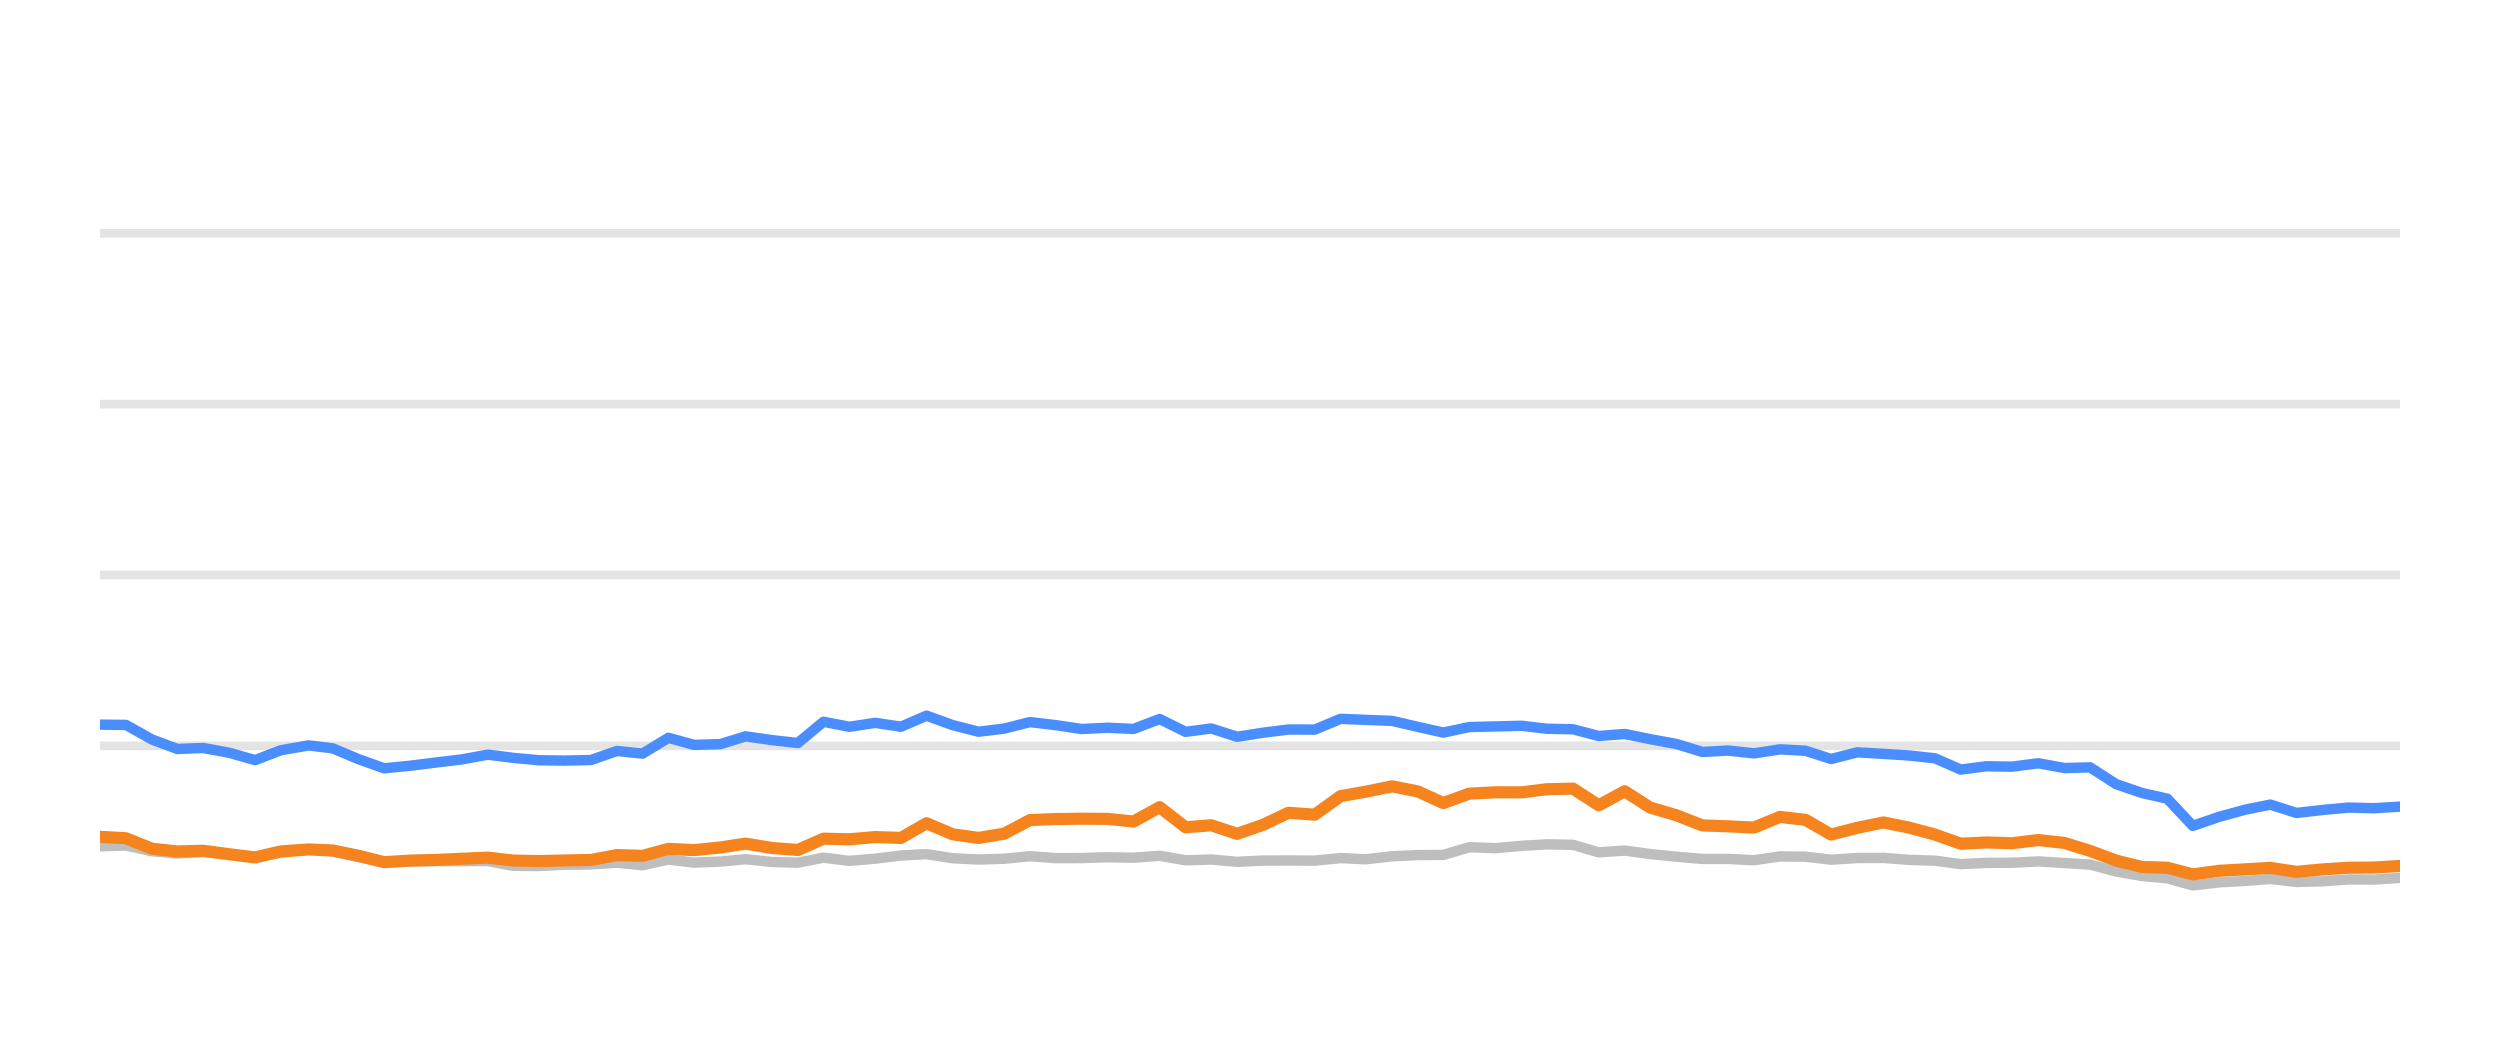
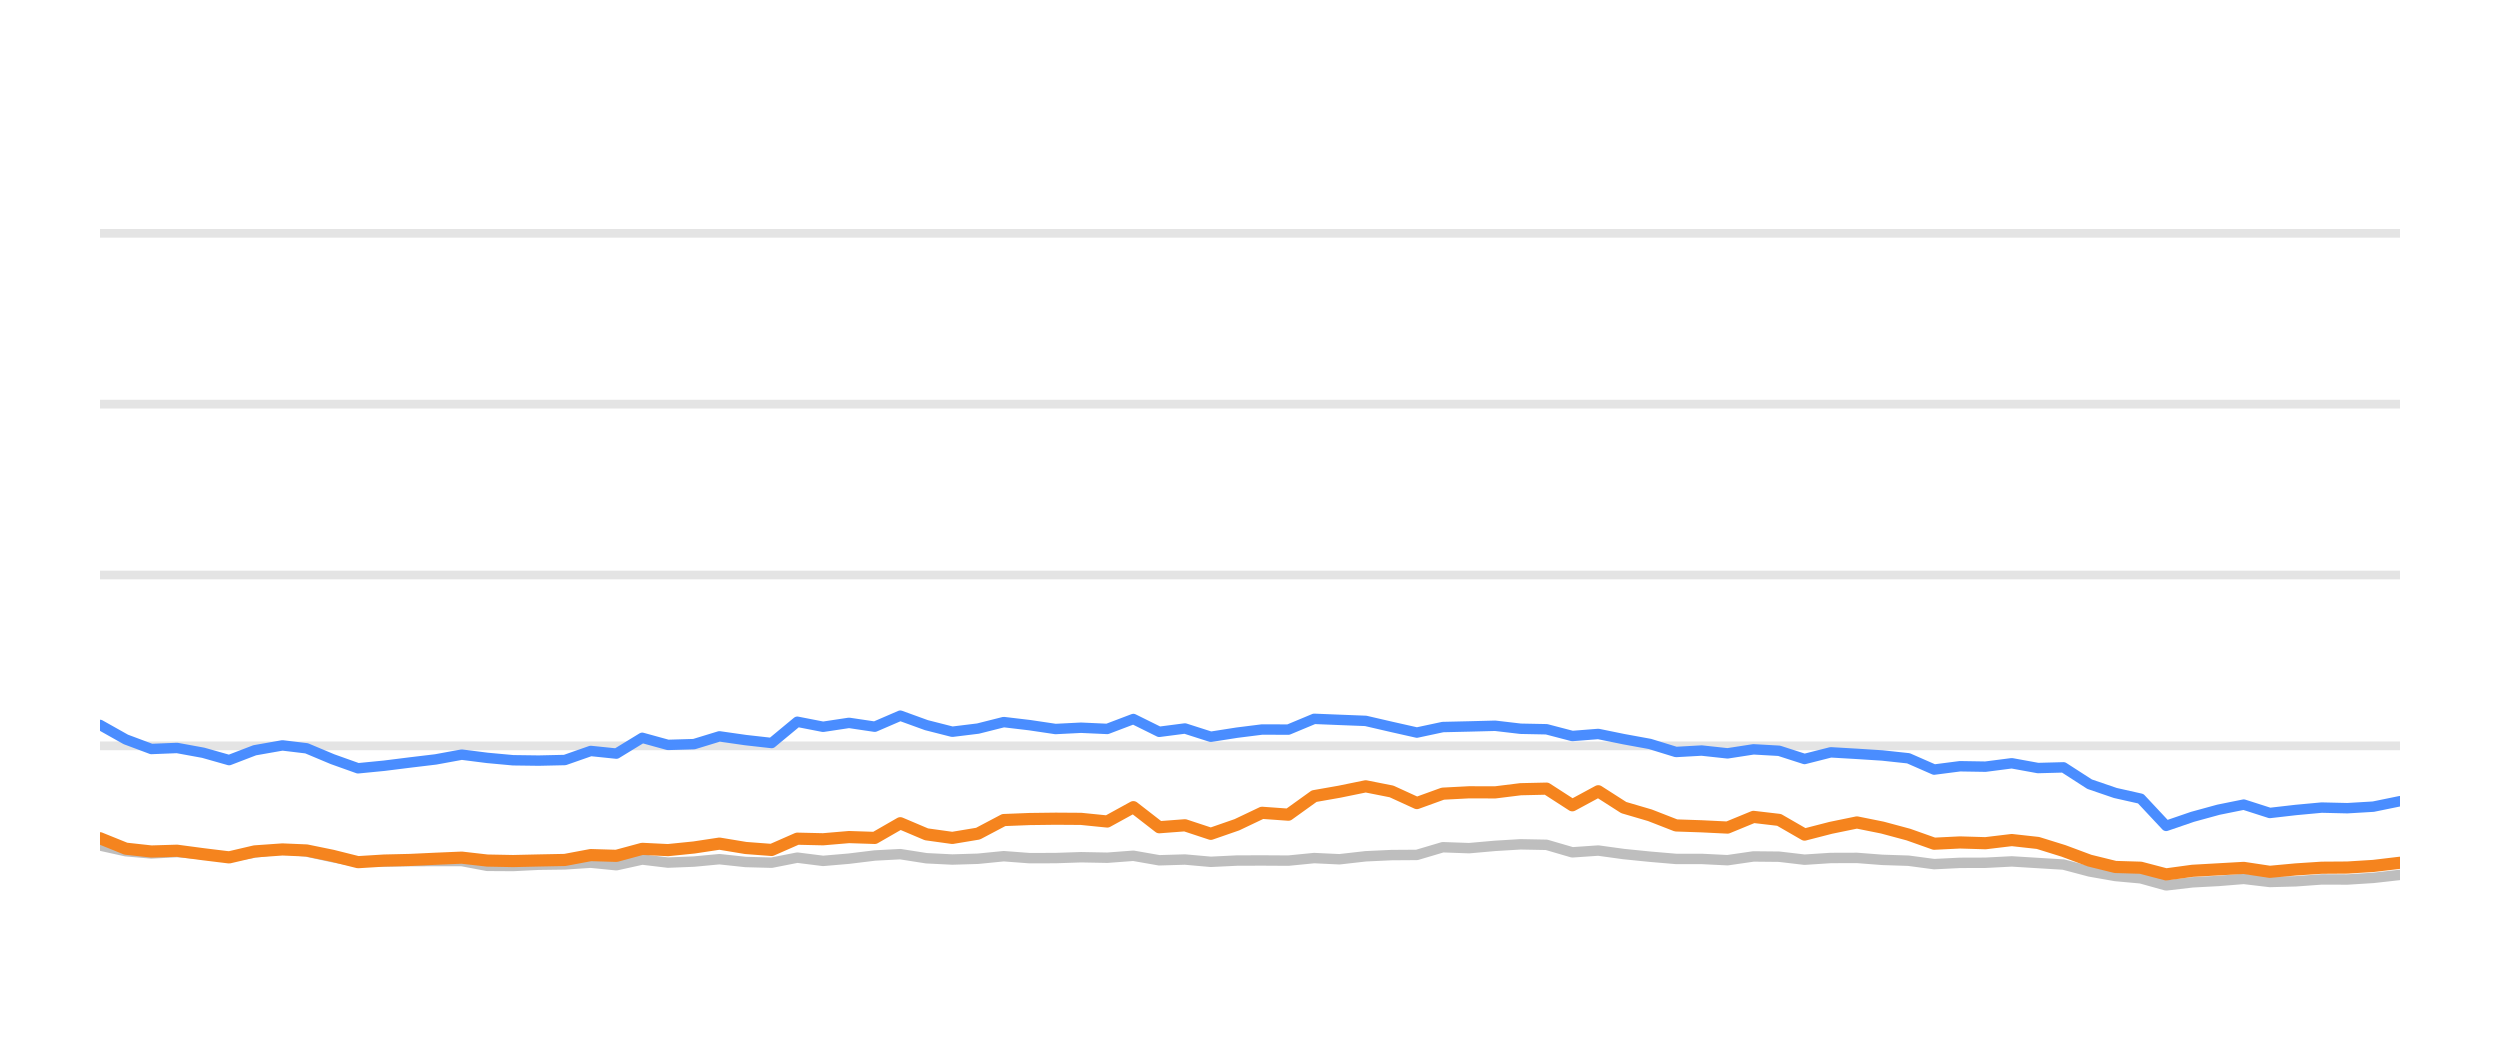
<svg xmlns="http://www.w3.org/2000/svg" width="144pt" height="60pt" viewBox="0 0 144 60" version="1.1">
  <defs>
    <style type="text/css">*{stroke-linejoin: round; stroke-linecap: butt}</style>
  </defs>
  <g id="figure_1">
    <g id="patch_1">
      <path d="M 0 60  L 144 60  L 144 0  L 0 0  L 0 60  z " style="fill: none; opacity: 0" />
    </g>
    <g id="axes_1">
      <g id="patch_2">
        <path d="M 5.76 52.8  L 138.24 52.8  L 138.24 3.6  L 5.76 3.6  L 5.76 52.8  z " style="fill: none" />
      </g>
      <g id="matplotlib.axis_1" />
      <g id="matplotlib.axis_2" />
      <g id="line2d_1">
-         <path d="M 5.76 42.96  L 138.24 42.96  " clip-path="url(#pc811c80c4d)" style="fill: none; stroke: #b2b2b2; stroke-opacity: 0.35; stroke-width: 0.5; stroke-linecap: square" />
+         <path d="M 5.76 42.96  L 138.24 42.96  " clip-path="url(#p2456091a6c)" style="fill: none; stroke: #b2b2b2; stroke-opacity: 0.35; stroke-width: 0.5; stroke-linecap: square" />
      </g>
      <g id="line2d_2">
-         <path d="M 5.76 33.12  L 138.24 33.12  " clip-path="url(#pc811c80c4d)" style="fill: none; stroke: #b2b2b2; stroke-opacity: 0.35; stroke-width: 0.5; stroke-linecap: square" />
+         <path d="M 5.76 33.12  L 138.24 33.12  " clip-path="url(#p2456091a6c)" style="fill: none; stroke: #b2b2b2; stroke-opacity: 0.35; stroke-width: 0.5; stroke-linecap: square" />
      </g>
      <g id="line2d_3">
-         <path d="M 5.76 23.28  L 138.24 23.28  " clip-path="url(#pc811c80c4d)" style="fill: none; stroke: #b2b2b2; stroke-opacity: 0.35; stroke-width: 0.5; stroke-linecap: square" />
+         <path d="M 5.76 23.28  L 138.24 23.28  " clip-path="url(#p2456091a6c)" style="fill: none; stroke: #b2b2b2; stroke-opacity: 0.35; stroke-width: 0.5; stroke-linecap: square" />
      </g>
      <g id="line2d_4">
-         <path d="M 5.76 13.44  L 138.24 13.44  " clip-path="url(#pc811c80c4d)" style="fill: none; stroke: #b2b2b2; stroke-opacity: 0.35; stroke-width: 0.5; stroke-linecap: square" />
+         <path d="M 5.76 13.44  L 138.24 13.44  " clip-path="url(#p2456091a6c)" style="fill: none; stroke: #b2b2b2; stroke-opacity: 0.35; stroke-width: 0.5; stroke-linecap: square" />
      </g>
      <g id="line2d_5">
-         <path d="M 5.76 48.746  L 7.259 48.702  L 8.746 49.031  L 10.219 49.159  L 11.697 49.08  L 13.207 49.213  L 14.697 49.366  L 16.171 49.11  L 17.769 48.908  L 19.163 49.051  L 20.652 49.371  L 22.125 49.646  L 23.633 49.627  L 25.124 49.602  L 26.602 49.597  L 28.102 49.597  L 29.569 49.873  L 31.058 49.882  L 32.533 49.809  L 34.042 49.789  L 35.533 49.691  L 37.011 49.838  L 38.5 49.509  L 39.982 49.686  L 41.483 49.627  L 42.947 49.489  L 44.461 49.651  L 45.956 49.691  L 47.434 49.4  L 48.92 49.587  L 50.413 49.459  L 51.898 49.277  L 53.368 49.199  L 54.875 49.435  L 56.366 49.509  L 57.847 49.464  L 59.329 49.317  L 60.822 49.43  L 62.313 49.425  L 63.783 49.376  L 65.293 49.405  L 66.796 49.292  L 68.287 49.553  L 69.77 49.509  L 71.259 49.641  L 72.763 49.568  L 74.212 49.563  L 75.729 49.572  L 77.216 49.425  L 78.67 49.494  L 80.184 49.322  L 81.671 49.253  L 83.134 49.243  L 84.626 48.8  L 86.144 48.854  L 87.642 48.721  L 89.109 48.633  L 90.603 48.662  L 92.089 49.095  L 93.583 48.992  L 95.051 49.194  L 96.561 49.346  L 98.062 49.474  L 99.539 49.474  L 101.031 49.548  L 102.527 49.331  L 104.003 49.346  L 105.47 49.518  L 106.98 49.42  L 108.487 49.415  L 109.952 49.528  L 111.454 49.577  L 112.936 49.774  L 114.425 49.7  L 115.89 49.695  L 117.408 49.617  L 118.917 49.71  L 120.39 49.799  L 121.894 50.197  L 123.376 50.458  L 124.838 50.591  L 126.303 50.999  L 127.822 50.822  L 129.315 50.743  L 130.774 50.625  L 132.277 50.802  L 133.773 50.763  L 135.266 50.655  L 136.742 50.66  L 138.24 50.566  " clip-path="url(#pc811c80c4d)" style="fill: none; stroke: #bebebe; stroke-width: 0.6; stroke-linecap: round" />
+         <path d="M 5.76 48.702  L 7.247 49.031  L 8.719 49.159  L 10.197 49.08  L 11.706 49.213  L 13.197 49.366  L 14.67 49.11  L 16.267 48.908  L 17.661 49.051  L 19.15 49.371  L 20.622 49.646  L 22.129 49.627  L 23.62 49.602  L 25.098 49.597  L 26.597 49.597  L 28.064 49.873  L 29.553 49.882  L 31.027 49.809  L 32.536 49.789  L 34.026 49.691  L 35.504 49.838  L 36.993 49.509  L 38.474 49.686  L 39.975 49.627  L 41.439 49.489  L 42.952 49.651  L 44.446 49.691  L 45.924 49.4  L 47.409 49.587  L 48.903 49.459  L 50.386 49.277  L 51.857 49.199  L 53.363 49.435  L 54.853 49.509  L 56.334 49.464  L 57.816 49.317  L 59.308 49.43  L 60.799 49.425  L 62.268 49.376  L 63.778 49.405  L 65.281 49.292  L 66.771 49.553  L 68.253 49.509  L 69.743 49.641  L 71.246 49.568  L 72.694 49.563  L 74.211 49.572  L 75.697 49.425  L 77.151 49.494  L 78.664 49.322  L 80.152 49.253  L 81.613 49.243  L 83.106 48.8  L 84.622 48.854  L 86.121 48.721  L 87.587 48.633  L 89.081 48.662  L 90.566 49.095  L 92.06 48.992  L 93.528 49.194  L 95.037 49.346  L 96.538 49.474  L 98.014 49.474  L 99.506 49.548  L 101.001 49.331  L 102.476 49.346  L 103.943 49.518  L 105.453 49.42  L 106.959 49.415  L 108.424 49.528  L 109.926 49.577  L 111.408 49.774  L 112.895 49.7  L 114.361 49.695  L 115.878 49.617  L 117.387 49.71  L 118.859 49.799  L 120.362 50.197  L 121.844 50.458  L 123.306 50.591  L 124.77 50.999  L 126.289 50.822  L 127.782 50.743  L 129.24 50.625  L 130.742 50.802  L 132.238 50.763  L 133.73 50.655  L 135.206 50.66  L 136.704 50.566  L 138.24 50.394  " clip-path="url(#p2456091a6c)" style="fill: none; stroke: #bebebe; stroke-width: 0.6; stroke-linecap: round" />
      </g>
      <g id="line2d_6">
-         <path d="M 5.76 41.74  L 7.259 41.755  L 8.746 42.591  L 10.219 43.142  L 11.697 43.083  L 13.207 43.359  L 14.697 43.782  L 16.171 43.216  L 17.769 42.935  L 19.163 43.103  L 20.652 43.728  L 22.125 44.254  L 23.633 44.106  L 25.124 43.919  L 26.602 43.742  L 28.102 43.467  L 29.569 43.654  L 31.058 43.791  L 32.533 43.811  L 34.042 43.777  L 35.533 43.255  L 37.011 43.408  L 38.5 42.498  L 39.982 42.906  L 41.483 42.862  L 42.947 42.414  L 44.461 42.63  L 45.956 42.798  L 47.434 41.573  L 48.92 41.863  L 50.413 41.637  L 51.898 41.858  L 53.368 41.223  L 54.875 41.769  L 56.366 42.148  L 57.847 41.966  L 59.329 41.592  L 60.822 41.769  L 62.313 41.991  L 63.783 41.917  L 65.293 41.986  L 66.796 41.415  L 68.287 42.153  L 69.77 41.961  L 71.259 42.438  L 72.763 42.202  L 74.212 42.02  L 75.729 42.025  L 77.216 41.405  L 78.67 41.464  L 80.184 41.523  L 81.671 41.868  L 83.134 42.197  L 84.626 41.878  L 86.144 41.843  L 87.642 41.804  L 89.109 41.976  L 90.603 42.006  L 92.089 42.394  L 93.583 42.276  L 95.051 42.576  L 96.561 42.852  L 98.062 43.314  L 99.539 43.231  L 101.031 43.393  L 102.527 43.162  L 104.003 43.245  L 105.47 43.718  L 106.98 43.334  L 108.487 43.422  L 109.952 43.516  L 111.454 43.678  L 112.936 44.328  L 114.425 44.136  L 115.89 44.16  L 117.408 43.964  L 118.917 44.239  L 120.39 44.2  L 121.894 45.169  L 123.376 45.676  L 124.838 46.005  L 126.303 47.57  L 127.822 47.049  L 129.315 46.64  L 130.774 46.345  L 132.277 46.827  L 133.773 46.655  L 135.266 46.517  L 136.742 46.552  L 138.24 46.463  " clip-path="url(#pc811c80c4d)" style="fill: none; stroke: #4a8dff; stroke-width: 0.6; stroke-linecap: round" />
+         <path d="M 5.76 41.755  L 7.247 42.591  L 8.719 43.142  L 10.197 43.083  L 11.706 43.359  L 13.197 43.782  L 14.67 43.216  L 16.267 42.935  L 17.661 43.103  L 19.15 43.728  L 20.622 44.254  L 22.129 44.106  L 23.62 43.919  L 25.098 43.742  L 26.597 43.467  L 28.064 43.654  L 29.553 43.791  L 31.027 43.811  L 32.536 43.777  L 34.026 43.255  L 35.504 43.408  L 36.993 42.498  L 38.474 42.906  L 39.975 42.862  L 41.439 42.414  L 42.952 42.63  L 44.446 42.798  L 45.924 41.573  L 47.409 41.863  L 48.903 41.637  L 50.386 41.858  L 51.857 41.223  L 53.363 41.769  L 54.853 42.148  L 56.334 41.966  L 57.816 41.592  L 59.308 41.769  L 60.799 41.991  L 62.268 41.917  L 63.778 41.986  L 65.281 41.415  L 66.771 42.153  L 68.253 41.961  L 69.743 42.438  L 71.246 42.202  L 72.694 42.02  L 74.211 42.025  L 75.697 41.405  L 77.151 41.464  L 78.664 41.523  L 80.152 41.868  L 81.613 42.197  L 83.106 41.878  L 84.622 41.843  L 86.121 41.804  L 87.587 41.976  L 89.081 42.006  L 90.566 42.394  L 92.06 42.276  L 93.528 42.576  L 95.037 42.852  L 96.538 43.314  L 98.014 43.231  L 99.506 43.393  L 101.001 43.162  L 102.476 43.245  L 103.943 43.718  L 105.453 43.334  L 106.959 43.422  L 108.424 43.516  L 109.926 43.678  L 111.408 44.328  L 112.895 44.136  L 114.361 44.16  L 115.878 43.964  L 117.387 44.239  L 118.859 44.2  L 120.362 45.169  L 121.844 45.676  L 123.306 46.005  L 124.77 47.57  L 126.289 47.049  L 127.782 46.64  L 129.24 46.345  L 130.742 46.827  L 132.238 46.655  L 133.73 46.517  L 135.206 46.552  L 136.704 46.463  L 138.24 46.148  " clip-path="url(#p2456091a6c)" style="fill: none; stroke: #4a8dff; stroke-width: 0.6; stroke-linecap: round" />
      </g>
      <g id="line2d_7">
-         <path d="M 5.76 48.2  L 7.259 48.283  L 8.746 48.884  L 10.219 49.046  L 11.697 49.002  L 13.207 49.203  L 14.697 49.386  L 16.171 49.041  L 17.769 48.928  L 19.163 48.987  L 20.652 49.292  L 22.125 49.661  L 23.633 49.568  L 25.124 49.533  L 26.602 49.464  L 28.102 49.4  L 29.569 49.568  L 31.058 49.597  L 32.533 49.563  L 34.042 49.533  L 35.533 49.253  L 37.011 49.297  L 38.5 48.894  L 39.982 48.967  L 41.483 48.815  L 42.947 48.593  L 44.461 48.844  L 45.956 48.957  L 47.434 48.308  L 48.92 48.342  L 50.413 48.215  L 51.898 48.264  L 53.368 47.418  L 54.875 48.057  L 56.366 48.264  L 57.847 48.018  L 59.329 47.235  L 60.822 47.176  L 62.313 47.157  L 63.783 47.167  L 65.293 47.319  L 66.796 46.493  L 68.287 47.649  L 69.77 47.536  L 71.259 48.028  L 72.763 47.506  L 74.212 46.817  L 75.729 46.926  L 77.216 45.858  L 78.67 45.602  L 80.184 45.292  L 81.671 45.587  L 83.134 46.256  L 84.626 45.715  L 86.144 45.636  L 87.642 45.641  L 89.109 45.459  L 90.603 45.425  L 92.089 46.384  L 93.583 45.577  L 95.051 46.517  L 96.561 46.96  L 98.062 47.545  L 99.539 47.595  L 101.031 47.668  L 102.527 47.053  L 104.003 47.226  L 105.47 48.072  L 106.98 47.683  L 108.487 47.373  L 109.952 47.668  L 111.454 48.072  L 112.936 48.598  L 114.425 48.525  L 115.89 48.569  L 117.408 48.387  L 118.917 48.554  L 120.39 49.012  L 121.894 49.572  L 123.376 49.937  L 124.838 49.981  L 126.303 50.365  L 127.822 50.158  L 129.315 50.074  L 130.774 49.991  L 132.277 50.217  L 133.773 50.079  L 135.266 49.981  L 136.742 49.971  L 138.24 49.878  " clip-path="url(#pc811c80c4d)" style="fill: none; stroke: #f5841e; stroke-width: 0.7; stroke-linecap: round" />
+         <path d="M 5.76 48.283  L 7.247 48.884  L 8.719 49.046  L 10.197 49.002  L 11.706 49.203  L 13.197 49.386  L 14.67 49.041  L 16.267 48.928  L 17.661 48.987  L 19.15 49.292  L 20.622 49.661  L 22.129 49.568  L 23.62 49.533  L 25.098 49.464  L 26.597 49.4  L 28.064 49.568  L 29.553 49.597  L 31.027 49.563  L 32.536 49.533  L 34.026 49.253  L 35.504 49.297  L 36.993 48.894  L 38.474 48.967  L 39.975 48.815  L 41.439 48.593  L 42.952 48.844  L 44.446 48.957  L 45.924 48.308  L 47.409 48.342  L 48.903 48.215  L 50.386 48.264  L 51.857 47.418  L 53.363 48.057  L 54.853 48.264  L 56.334 48.018  L 57.816 47.235  L 59.308 47.176  L 60.799 47.157  L 62.268 47.167  L 63.778 47.319  L 65.281 46.493  L 66.771 47.649  L 68.253 47.536  L 69.743 48.028  L 71.246 47.506  L 72.694 46.817  L 74.211 46.926  L 75.697 45.858  L 77.151 45.602  L 78.664 45.292  L 80.152 45.587  L 81.613 46.256  L 83.106 45.715  L 84.622 45.636  L 86.121 45.641  L 87.587 45.459  L 89.081 45.425  L 90.566 46.384  L 92.06 45.577  L 93.528 46.517  L 95.037 46.96  L 96.538 47.545  L 98.014 47.595  L 99.506 47.668  L 101.001 47.053  L 102.476 47.226  L 103.943 48.072  L 105.453 47.683  L 106.959 47.373  L 108.424 47.668  L 109.926 48.072  L 111.408 48.598  L 112.895 48.525  L 114.361 48.569  L 115.878 48.387  L 117.387 48.554  L 118.859 49.012  L 120.362 49.572  L 121.844 49.937  L 123.306 49.981  L 124.77 50.365  L 126.289 50.158  L 127.782 50.074  L 129.24 49.991  L 130.742 50.217  L 132.238 50.079  L 133.73 49.981  L 135.206 49.971  L 136.704 49.878  L 138.24 49.695  " clip-path="url(#p2456091a6c)" style="fill: none; stroke: #f5841e; stroke-width: 0.7; stroke-linecap: round" />
      </g>
    </g>
  </g>
  <defs>
-     <clipPath id="pc811c80c4d">
+     <clipPath id="p2456091a6c">
      <rect x="5.76" y="3.6" width="132.48" height="49.2" />
    </clipPath>
  </defs>
</svg>
